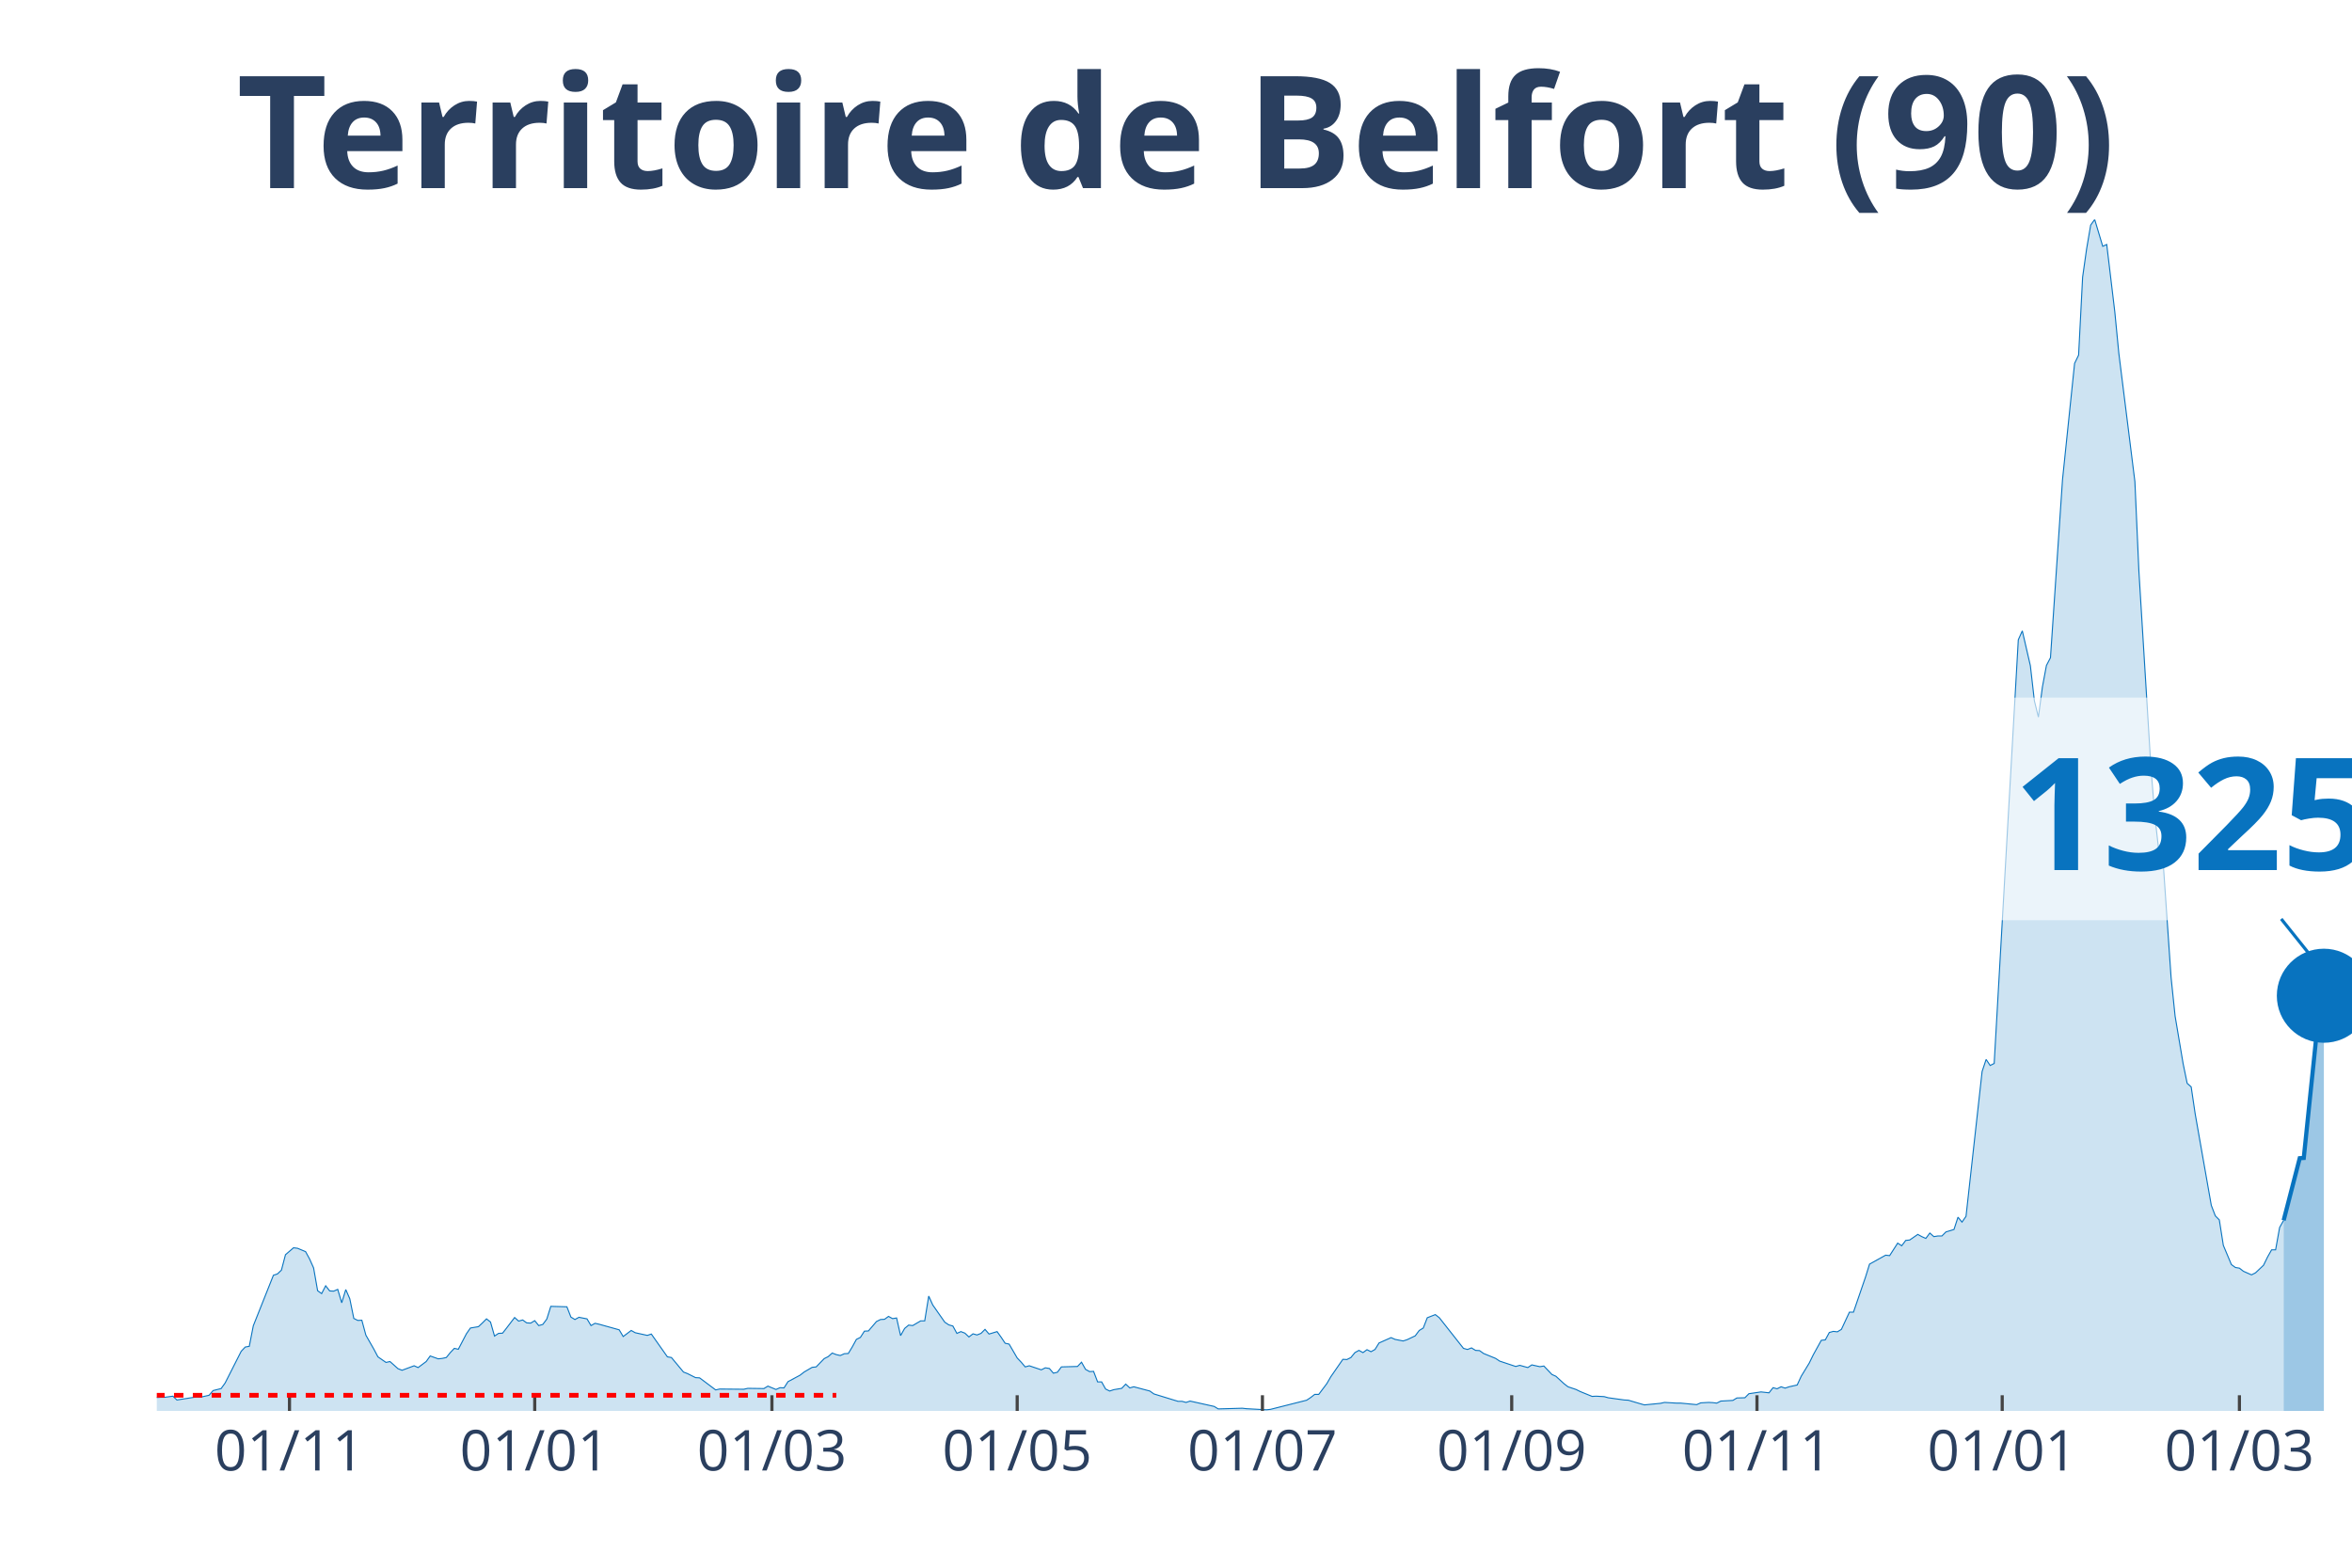
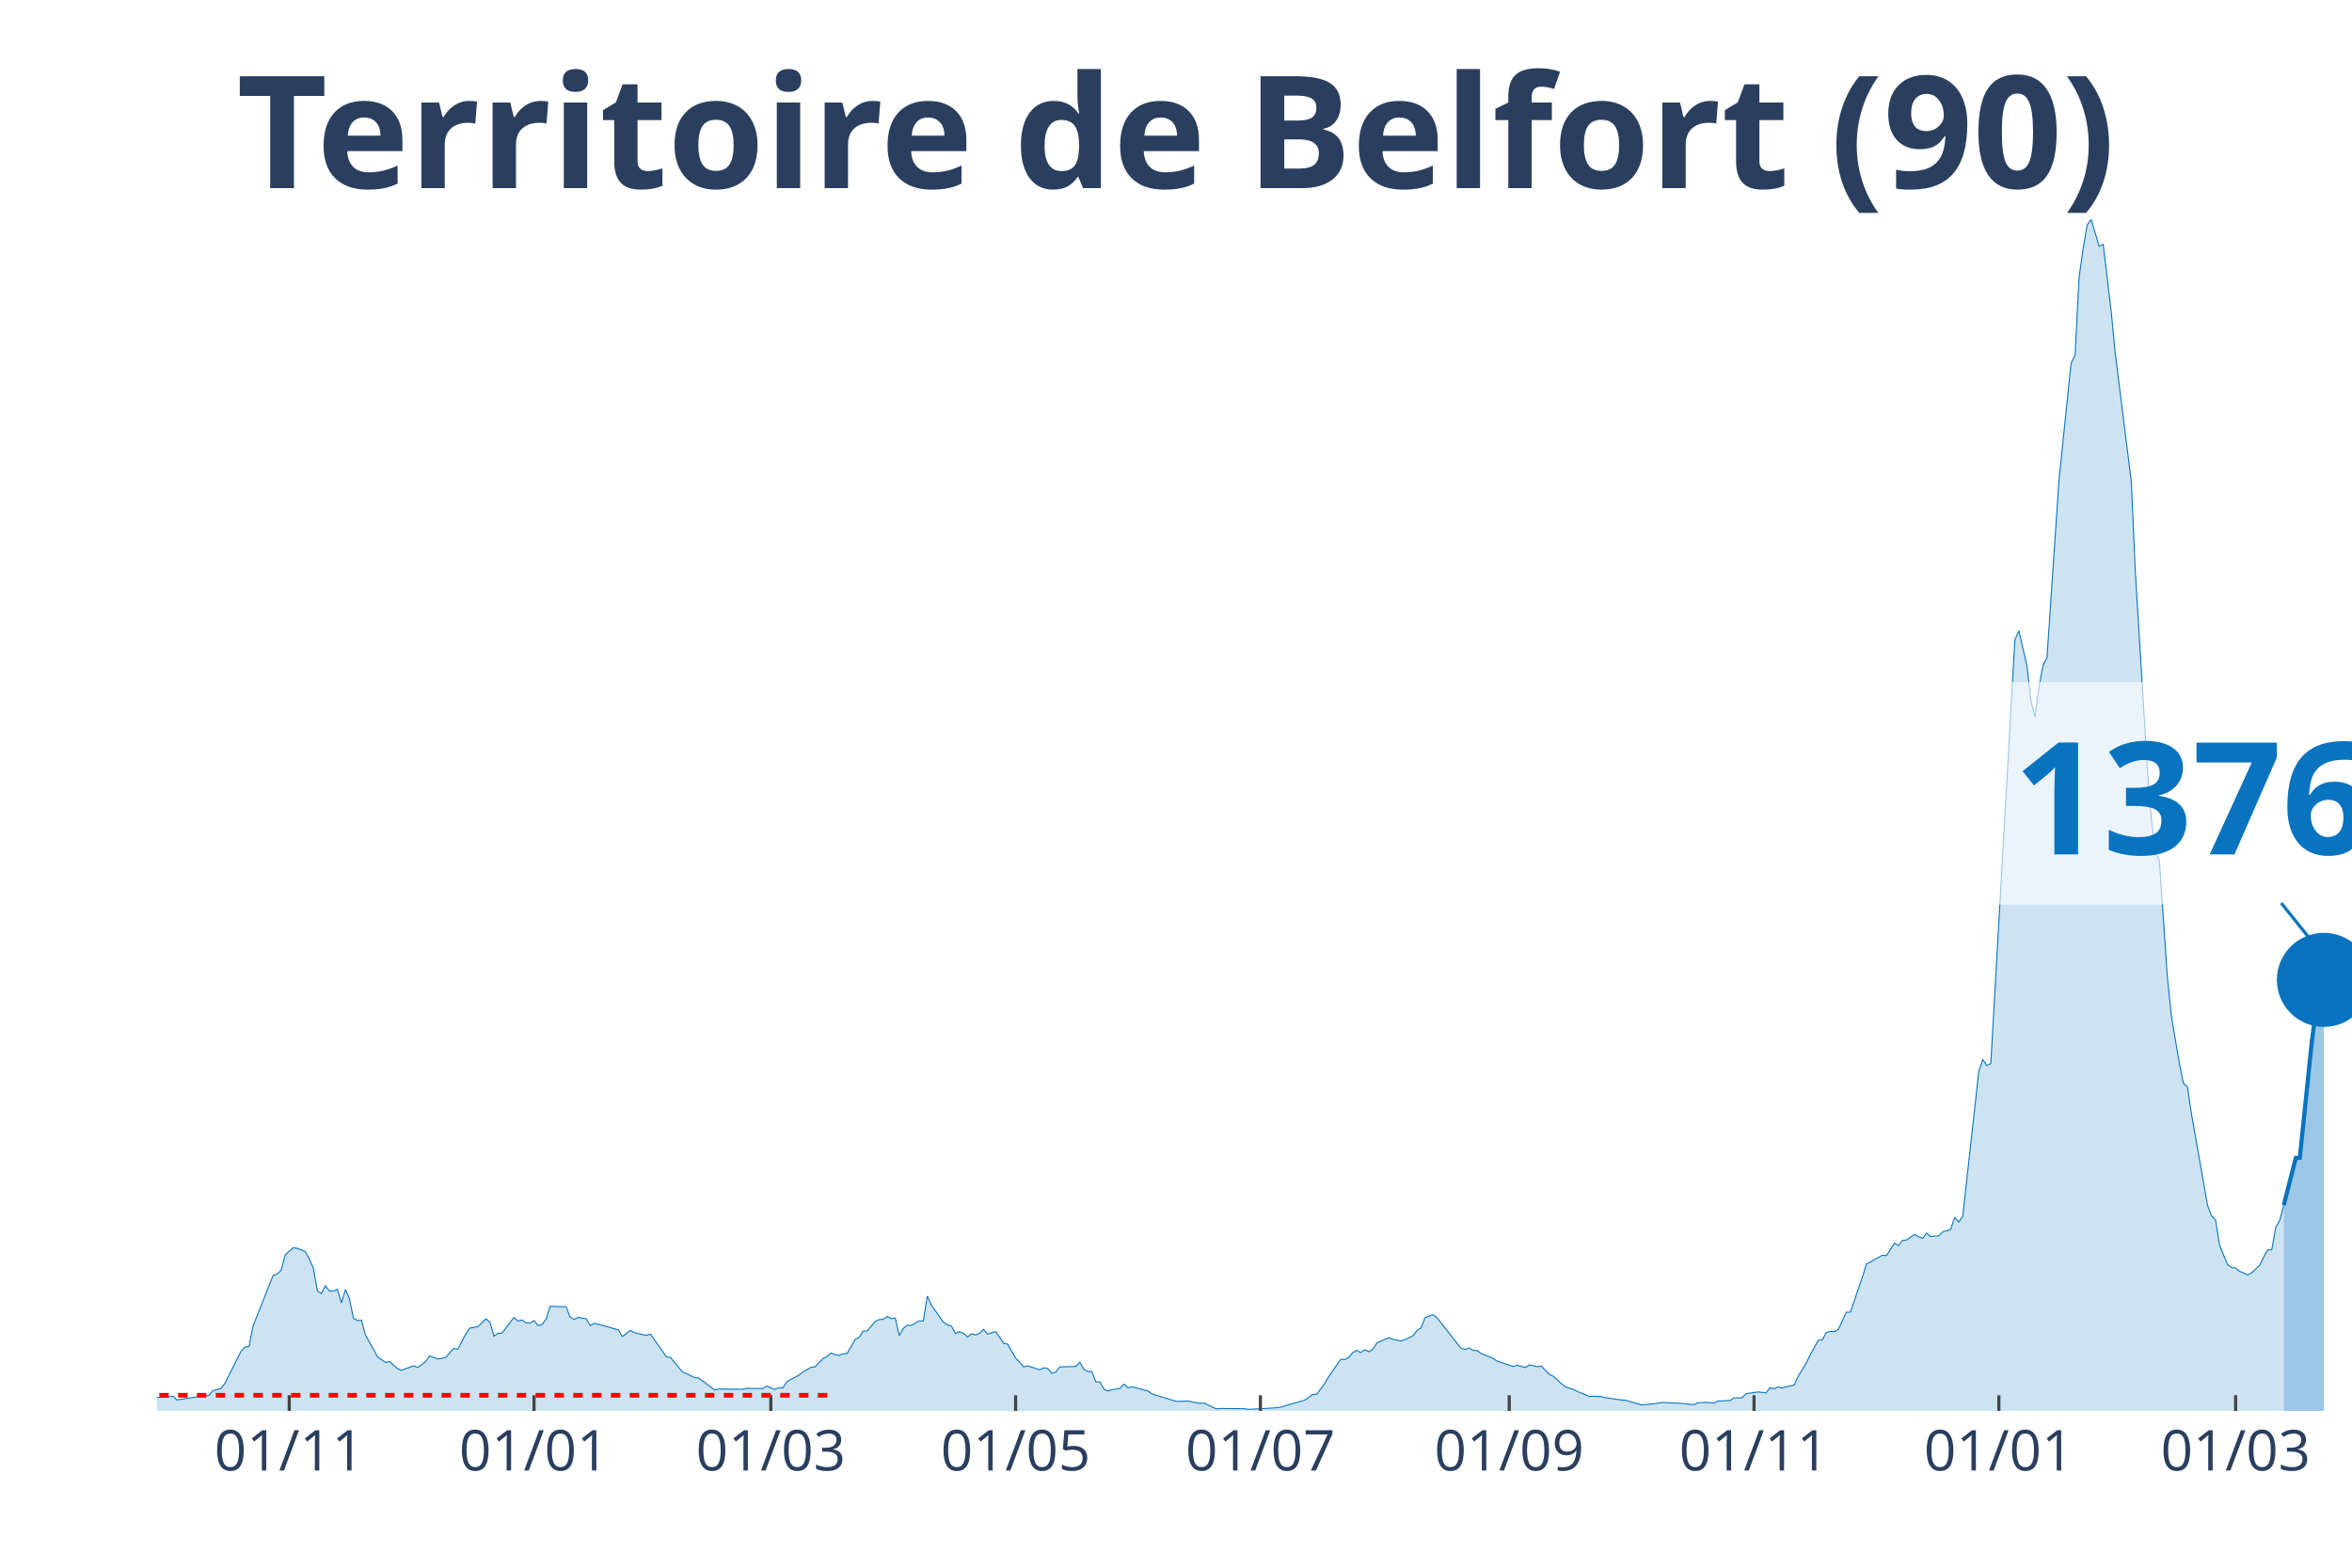
<svg xmlns="http://www.w3.org/2000/svg" class="main-svg" width="1125" height="750" style="" viewBox="0 0 750 500">
  <rect x="0" y="0" width="750" height="500" style="fill: rgb(0, 0, 0); fill-opacity: 0;" />
-   <defs id="defs-93db75">
+   <defs id="defs-b09ee2">
    <g class="clips">
-       <clipPath id="clip93db75xyplot" class="plotclip">
+       <clipPath id="clipb09ee2xyplot" class="plotclip">
        <rect width="700" height="380" />
      </clipPath>
-       <clipPath class="axesclip" id="clip93db75x">
+       <clipPath class="axesclip" id="clipb09ee2x">
        <rect x="50" y="0" width="700" height="500" />
      </clipPath>
-       <clipPath class="axesclip" id="clip93db75y">
+       <clipPath class="axesclip" id="clipb09ee2y">
        <rect x="0" y="70" width="750" height="380" />
      </clipPath>
-       <clipPath class="axesclip" id="clip93db75xy">
+       <clipPath class="axesclip" id="clipb09ee2xy">
        <rect x="50" y="70" width="700" height="380" />
      </clipPath>
    </g>
    <g class="gradients" />
  </defs>
  <g class="bglayer">
    <rect class="bg" x="50" y="70" width="700" height="380" style="fill: rgb(0, 0, 0); fill-opacity: 0; stroke-width: 0;" />
  </g>
  <g class="layer-below">
    <g class="imagelayer" />
    <g class="shapelayer" />
  </g>
  <g class="cartesianlayer">
    <g class="subplot xy">
      <g class="layer-subplot">
        <g class="shapelayer" />
        <g class="imagelayer" />
      </g>
      <g class="gridlayer">
        <g class="x">
-           <path class="xgrid crisp" transform="translate(92.31,0)" d="M0,70v380" style="stroke: rgb(255, 255, 255); stroke-opacity: 1; stroke-width: 1px;" />
-           <path class="xgrid crisp" transform="translate(170.51,0)" d="M0,70v380" style="stroke: rgb(255, 255, 255); stroke-opacity: 1; stroke-width: 1px;" />
-           <path class="xgrid crisp" transform="translate(246.15,0)" d="M0,70v380" style="stroke: rgb(255, 255, 255); stroke-opacity: 1; stroke-width: 1px;" />
-           <path class="xgrid crisp" transform="translate(324.36,0)" d="M0,70v380" style="stroke: rgb(255, 255, 255); stroke-opacity: 1; stroke-width: 1px;" />
-           <path class="xgrid crisp" transform="translate(402.56,0)" d="M0,70v380" style="stroke: rgb(255, 255, 255); stroke-opacity: 1; stroke-width: 1px;" />
-           <path class="xgrid crisp" transform="translate(482.05,0)" d="M0,70v380" style="stroke: rgb(255, 255, 255); stroke-opacity: 1; stroke-width: 1px;" />
-           <path class="xgrid crisp" transform="translate(560.26,0)" d="M0,70v380" style="stroke: rgb(255, 255, 255); stroke-opacity: 1; stroke-width: 1px;" />
-           <path class="xgrid crisp" transform="translate(638.46,0)" d="M0,70v380" style="stroke: rgb(255, 255, 255); stroke-opacity: 1; stroke-width: 1px;" />
-           <path class="xgrid crisp" transform="translate(714.1,0)" d="M0,70v380" style="stroke: rgb(255, 255, 255); stroke-opacity: 1; stroke-width: 1px;" />
+           <path class="xgrid crisp" transform="translate(92.23,0)" d="M0,70v380" style="stroke: rgb(255, 255, 255); stroke-opacity: 1; stroke-width: 1px;" />
+           <path class="xgrid crisp" transform="translate(170.29,0)" d="M0,70v380" style="stroke: rgb(255, 255, 255); stroke-opacity: 1; stroke-width: 1px;" />
+           <path class="xgrid crisp" transform="translate(245.8,0)" d="M0,70v380" style="stroke: rgb(255, 255, 255); stroke-opacity: 1; stroke-width: 1px;" />
+           <path class="xgrid crisp" transform="translate(323.86,0)" d="M0,70v380" style="stroke: rgb(255, 255, 255); stroke-opacity: 1; stroke-width: 1px;" />
+           <path class="xgrid crisp" transform="translate(401.92,0)" d="M0,70v380" style="stroke: rgb(255, 255, 255); stroke-opacity: 1; stroke-width: 1px;" />
+           <path class="xgrid crisp" transform="translate(481.26,0)" d="M0,70v380" style="stroke: rgb(255, 255, 255); stroke-opacity: 1; stroke-width: 1px;" />
+           <path class="xgrid crisp" transform="translate(559.32,0)" d="M0,70v380" style="stroke: rgb(255, 255, 255); stroke-opacity: 1; stroke-width: 1px;" />
+           <path class="xgrid crisp" transform="translate(637.39,0)" d="M0,70v380" style="stroke: rgb(255, 255, 255); stroke-opacity: 1; stroke-width: 1px;" />
+           <path class="xgrid crisp" transform="translate(712.89,0)" d="M0,70v380" style="stroke: rgb(255, 255, 255); stroke-opacity: 1; stroke-width: 1px;" />
        </g>
        <g class="y" />
      </g>
      <g class="zerolinelayer" />
      <path class="xlines-below" />
      <path class="ylines-below" />
      <g class="overlines-below" />
      <g class="xaxislayer-below" />
      <g class="yaxislayer-below" />
      <g class="overaxes-below" />
-       <g class="plot" transform="translate(50, 70)" clip-path="url('#clip93db75xyplot')">
+       <g class="plot" transform="translate(50, 70)" clip-path="url('#clipb09ee2xyplot')">
        <g class="scatterlayer mlayer">
-           <g class="trace scatter trace83dfb3" style="stroke-miterlimit: 2;">
+           <g class="trace scatter trace057f8b" style="stroke-miterlimit: 2;">
            <g class="fills">
              <g>
-                 <path class="js-fill" d="M678.21,380L-174.36,380L-174.36,379.07L-160.26,379.22L-158.97,379.22L-132.05,379.57L-130.77,379.64L-61.54,378.72L-60.26,378.5L-51.28,377.86L-50,377.72L-46.15,377.65L-44.87,377.51L-33.33,377.22L-32.05,377.15L-28.21,375.8L-26.92,374.44L-23.08,374.44L-21.79,373.94L-14.1,376.01L-12.82,376.44L-3.85,377.15L-2.56,375.87L1.28,375.65L2.56,375.65L5.13,375.3L6.41,376.51L12.82,375.51L14.1,375.58L16.67,375.01L17.95,373.51L20.51,372.87L21.79,371.09L26.92,360.97L28.21,359.62L29.49,359.4L30.77,352.85L37.18,336.74L38.46,336.31L39.74,335.1L41.03,330.18L43.59,327.97L44.87,328.12L47.44,329.19L48.72,331.54L50,334.39L51.28,341.66L52.56,342.58L53.85,340.09L55.13,341.73L56.41,341.8L57.69,341.23L58.97,345.51L60.26,341.3L61.54,344.22L62.82,350.5L64.1,351.14L65.38,351.07L66.67,355.84L69.23,360.33L70.51,362.75L73.08,364.53L74.36,364.25L76.92,366.53L78.21,367.03L82.05,365.6L83.33,366.17L85.9,364.25L87.18,362.47L89.74,363.39L91.03,363.25L92.31,362.97L93.59,361.4L94.87,360.05L96.15,360.33L98.72,355.41L100,353.56L102.56,353.13L103.85,351.92L105.13,350.64L106.41,351.64L107.69,356.13L108.97,355.27L110.26,355.2L111.54,353.56L114.1,350.21L115.38,351.35L116.67,350.99L117.95,351.92L119.23,351.99L120.51,351.21L121.79,352.78L123.08,352.42L124.36,350.71L125.64,346.65L130.77,346.79L132.05,350.07L133.33,350.85L134.62,350.14L137.18,350.64L138.46,352.78L139.74,352.06L141.03,352.35L147.44,354.13L148.72,356.27L151.28,354.34L152.56,355.06L156.41,355.91L157.69,355.48L162.82,362.75L164.1,362.97L167.95,367.6L169.23,368.1L171.79,369.38L173.08,369.45L178.21,373.3L179.49,373.02L187.18,373.09L188.46,372.8L193.59,372.87L194.87,372.09L197.44,373.16L198.72,372.59L200,372.66L201.28,370.66L205.13,368.6L206.41,367.6L208.97,366.1L210.26,365.96L212.82,363.32L214.1,362.68L215.38,361.54L216.67,362.04L217.95,362.33L219.23,361.76L220.51,361.68L221.79,359.55L223.08,357.19L224.36,356.55L225.64,354.56L226.92,354.49L229.49,351.49L230.77,350.85L232.05,350.78L233.33,349.85L234.62,350.57L235.9,350.35L237.18,355.98L238.46,353.7L239.74,352.63L241.03,352.78L243.59,351.28L244.87,351.28L246.15,343.37L247.44,346.22L251.28,351.71L252.56,352.56L253.85,352.92L255.13,355.27L256.41,354.7L257.69,355.2L258.97,356.41L260.26,355.41L261.54,355.77L262.82,355.27L264.1,353.99L265.38,355.48L267.95,354.7L269.23,356.48L270.51,358.41L271.79,358.69L274.36,363.11L275.64,364.46L276.92,365.96L278.21,365.6L282.05,366.89L283.33,366.25L284.62,366.46L285.9,367.96L287.18,367.67L288.46,365.96L293.59,365.82L294.87,364.46L296.15,366.74L297.44,367.46L298.72,367.39L300,370.74L301.28,370.74L302.56,373.02L303.85,373.66L305.13,373.23L307.69,372.8L308.97,371.45L310.26,372.66L311.54,372.3L316.67,373.66L317.95,374.58L325.64,376.94L326.92,376.94L328.21,377.29L329.49,376.86L337.18,378.57L338.46,379.36L346.15,379.14L347.44,379.29L353.85,379.64L355.13,379.5L366.67,376.58L367.95,375.72L369.23,374.73L370.51,374.73L373.08,371.31L374.36,369.1L378.21,363.54L379.49,363.61L380.77,362.97L382.05,361.4L383.33,360.69L384.62,361.4L385.9,360.47L387.18,361.11L388.46,360.4L389.74,358.33L393.59,356.62L394.87,357.19L397.44,357.69L398.72,357.27L401.28,356.05L402.56,354.34L403.85,353.56L405.13,350.28L407.69,349.28L408.97,350.28L416.67,360.05L417.95,360.4L419.23,359.9L420.51,360.69L421.79,360.76L423.08,361.68L426.92,363.25L428.21,364.11L433.33,365.82L434.62,365.46L437.18,366.17L438.46,365.32L441.03,365.89L442.31,365.68L444.87,368.38L446.15,368.95L448.72,371.31L450,372.3L452.56,373.16L453.85,373.8L457.69,375.37L458.97,375.3L461.54,375.44L462.82,375.8L467.95,376.51L469.23,376.58L473.08,377.72L474.36,378.08L479.49,377.58L480.77,377.29L484.62,377.51L485.9,377.51L491.03,378L492.31,377.43L494.87,377.29L496.15,377.36L497.44,377.51L498.72,376.86L502.56,376.65L503.85,375.87L506.41,375.8L507.69,374.51L511.54,373.94L512.82,374.08L514.1,374.23L515.38,372.59L516.67,372.94L517.95,372.3L519.23,372.73L520.51,372.3L523.08,371.73L524.36,368.95L526.92,364.75L528.21,362.11L530.77,357.48L532.05,357.34L533.33,354.98L534.62,354.63L535.9,354.77L537.18,353.99L539.74,348.5L541.03,348.5L544.87,337.31L546.15,333.18L551.28,330.33L552.56,330.47L555.13,326.48L556.41,327.33L557.69,325.62L558.97,325.48L561.54,323.7L562.82,324.41L564.1,324.98L565.38,323.27L566.67,324.41L567.95,324.2L569.23,324.2L570.51,322.91L573.08,322.13L574.36,318.21L575.64,319.78L576.92,317.93L582.05,271.74L583.33,267.9L584.62,269.82L585.9,269.18L593.59,134.05L594.87,131.2L597.44,142.32L598.72,153.51L600,158.71L601.28,149.09L602.56,142.25L603.85,139.76L607.69,82.96L608.97,70.63L611.54,45.9L612.82,43.26L614.1,18.39L615.38,9.34L616.67,1.78L617.95,0L620.51,8.55L621.79,7.98L624.36,29.43L625.64,42.62L630.77,83.6L632.05,112.25L635.9,174.96L637.18,190.78L638.46,201.9L639.74,204.4L642.31,241.74L643.59,254.07L646.15,269.25L647.44,275.52L648.72,276.66L650,285.29L655.13,314.43L656.41,317.78L657.69,319.07L658.97,327.19L661.54,333.32L662.82,334.25L664.1,334.46L665.38,335.46L667.95,336.6L669.23,335.96L671.79,333.53L673.08,330.9L674.36,328.62L675.64,328.62L676.92,321.49L678.21,319.21" style="fill: rgb(8, 115, 191); fill-opacity: 0.2; stroke-width: 0;" />
+                 <path class="js-fill" d="M678.24,380L-174.04,380L-174.04,379.07L-159.96,379.22L-158.68,379.22L-131.81,379.57L-130.53,379.64L-61.43,378.72L-60.15,378.5L-51.19,377.86L-49.91,377.72L-46.07,377.65L-44.79,377.51L-33.27,377.22L-31.99,377.15L-28.15,375.8L-26.87,374.44L-23.03,374.44L-21.76,373.94L-14.08,376.01L-12.8,376.44L-3.84,377.15L-2.56,375.87L1.28,375.65L2.56,375.65L5.12,375.3L6.4,376.51L12.8,375.51L14.08,375.58L16.64,375.01L17.92,373.51L20.48,372.87L21.76,371.09L26.87,360.97L28.15,359.62L29.43,359.4L30.71,352.85L37.11,336.74L38.39,336.31L39.67,335.1L40.95,330.18L43.51,327.97L44.79,328.12L47.35,329.19L48.63,331.54L49.91,334.39L51.19,341.66L52.47,342.58L53.75,340.09L55.03,341.73L56.31,341.8L57.59,341.23L58.87,345.51L60.15,341.3L61.43,344.22L62.71,350.5L63.99,351.14L65.27,351.07L66.54,355.84L69.1,360.33L70.38,362.75L72.94,364.53L74.22,364.25L76.78,366.53L78.06,367.03L81.9,365.6L83.18,366.17L85.74,364.25L87.02,362.47L89.58,363.39L90.86,363.25L92.14,362.97L93.42,361.4L94.7,360.05L95.98,360.33L98.54,355.41L99.82,353.56L102.38,353.13L103.66,351.92L104.94,350.64L106.22,351.64L107.5,356.13L108.78,355.27L110.05,355.2L111.33,353.56L113.89,350.21L115.17,351.35L116.45,350.99L117.73,351.92L119.01,351.99L120.29,351.21L121.57,352.78L122.85,352.42L124.13,350.71L125.41,346.65L130.53,346.79L131.81,350.07L133.09,350.85L134.37,350.14L136.93,350.64L138.21,352.78L139.49,352.06L140.77,352.35L147.17,354.13L148.45,356.27L151.01,354.34L152.29,355.06L156.12,355.91L157.4,355.48L162.52,362.75L163.8,362.97L167.64,367.6L168.92,368.1L171.48,369.38L172.76,369.45L177.88,373.3L179.16,373.02L186.84,373.09L188.12,372.8L193.24,372.87L194.52,372.09L197.07,373.16L198.35,372.59L199.63,372.66L200.91,370.66L204.75,368.6L206.03,367.6L208.59,366.1L209.87,365.96L212.43,363.32L213.71,362.68L214.99,361.54L216.27,362.04L217.55,362.33L218.83,361.76L220.11,361.68L221.39,359.55L222.67,357.19L223.95,356.55L225.23,354.56L226.51,354.49L229.07,351.49L230.35,350.85L231.63,350.78L232.91,349.85L234.19,350.57L235.47,350.35L236.75,355.98L238.03,353.7L239.31,352.63L240.59,352.78L243.14,351.28L244.42,351.28L245.7,343.37L246.98,346.22L250.82,351.71L252.1,352.56L253.38,352.92L254.66,355.27L255.94,354.7L257.22,355.2L258.5,356.41L259.78,355.41L261.06,355.77L262.34,355.27L263.62,353.99L264.9,355.48L267.46,354.7L268.74,356.48L270.02,358.41L271.3,358.69L273.86,363.11L275.14,364.46L276.42,365.96L277.7,365.6L281.54,366.89L282.82,366.25L284.1,366.46L285.37,367.96L286.65,367.67L287.93,365.96L293.05,365.82L294.33,364.46L295.61,366.74L296.89,367.46L298.17,367.39L299.45,370.74L300.73,370.74L302.01,373.02L303.29,373.66L304.57,373.23L307.13,372.8L308.41,371.45L309.69,372.66L310.97,372.3L316.09,373.66L317.37,374.58L325.05,376.94L326.33,376.94L328.88,376.86L330.16,377.15L332.72,377.58L334,377.51L337.84,379.36L339.12,379.22L346.8,379.29L348.08,379.5L357.04,379L358.32,378.79L366,376.58L367.28,375.72L368.56,374.73L369.84,374.73L372.39,371.31L373.67,369.1L377.51,363.54L378.79,363.61L380.07,362.97L381.35,361.4L382.63,360.69L383.91,361.4L385.19,360.47L386.47,361.11L387.75,360.4L389.03,358.33L392.87,356.62L394.15,357.19L396.71,357.69L397.99,357.27L400.55,356.05L401.83,354.34L403.11,353.56L404.39,350.28L406.95,349.28L408.23,350.28L415.9,360.05L417.18,360.4L418.46,359.9L419.74,360.69L421.02,360.76L422.3,361.68L426.14,363.25L427.42,364.11L432.54,365.82L433.82,365.46L436.38,366.17L437.66,365.32L440.22,365.89L441.5,365.68L444.06,368.38L445.34,368.95L447.9,371.31L449.18,372.3L451.74,373.16L453.02,373.8L456.86,375.37L458.14,375.3L460.69,375.44L461.97,375.8L467.09,376.51L468.37,376.58L472.21,377.72L473.49,378.08L478.61,377.58L479.89,377.29L483.73,377.51L485.01,377.51L490.13,378L491.41,377.43L493.97,377.29L495.25,377.36L496.53,377.51L497.81,376.86L501.65,376.65L502.93,375.87L505.48,375.8L506.76,374.51L510.6,373.94L511.88,374.08L513.16,374.23L514.44,372.59L515.72,372.94L517,372.3L518.28,372.73L519.56,372.3L522.12,371.73L523.4,368.95L525.96,364.75L527.24,362.11L529.8,357.48L531.08,357.34L532.36,354.98L533.64,354.63L534.92,354.77L536.2,353.99L538.76,348.5L540.04,348.5L543.88,337.31L545.16,333.18L550.27,330.33L551.55,330.47L554.11,326.48L555.39,327.33L556.67,325.62L557.95,325.48L560.51,323.7L561.79,324.41L563.07,324.98L564.35,323.27L565.63,324.41L566.91,324.2L568.19,324.2L569.47,322.91L572.03,322.13L573.31,318.21L574.59,319.78L575.87,317.93L580.99,271.74L582.27,267.9L583.55,269.82L584.83,269.18L592.5,134.05L593.78,131.2L596.34,142.32L597.62,153.51L598.9,158.71L600.18,149.09L601.46,142.25L602.74,139.76L606.58,82.96L607.86,70.63L610.42,45.9L611.7,43.26L612.98,18.39L614.26,9.34L615.54,1.78L616.82,0L619.38,8.55L620.66,7.98L623.22,29.43L624.5,42.62L629.62,83.6L630.9,112.25L634.73,174.96L636.01,190.78L637.29,201.9L638.57,204.4L641.13,241.74L642.41,254.07L644.97,269.25L646.25,275.52L647.53,276.66L648.81,285.29L653.93,314.43L655.21,317.78L656.49,319.07L657.77,327.19L660.33,333.32L661.61,334.25L662.89,334.46L664.17,335.46L666.73,336.6L668.01,335.96L670.57,333.53L671.85,330.9L673.13,328.62L674.41,328.62L675.69,321.49L676.97,319.21L678.24,314.36" style="fill: rgb(8, 115, 191); fill-opacity: 0.2; stroke-width: 0;" />
              </g>
            </g>
            <g class="errorbars" />
            <g class="lines">
-               <path class="js-line" d="M-174.36,379.07L-160.26,379.22L-158.97,379.22L-132.05,379.57L-130.77,379.64L-61.54,378.72L-60.26,378.5L-51.28,377.86L-50,377.72L-46.15,377.65L-44.87,377.51L-33.33,377.22L-32.05,377.15L-28.21,375.8L-26.92,374.44L-23.08,374.44L-21.79,373.94L-14.1,376.01L-12.82,376.44L-3.85,377.15L-2.56,375.87L1.28,375.65L2.56,375.65L5.13,375.3L6.41,376.51L12.82,375.51L14.1,375.58L16.67,375.01L17.95,373.51L20.51,372.87L21.79,371.09L26.92,360.97L28.21,359.62L29.49,359.4L30.77,352.85L37.18,336.74L38.46,336.31L39.74,335.1L41.03,330.18L43.59,327.97L44.87,328.12L47.44,329.19L48.72,331.54L50,334.39L51.28,341.66L52.56,342.58L53.85,340.09L55.13,341.73L56.41,341.8L57.69,341.23L58.97,345.51L60.26,341.3L61.54,344.22L62.82,350.5L64.1,351.14L65.38,351.07L66.67,355.84L69.23,360.33L70.51,362.75L73.08,364.53L74.36,364.25L76.92,366.53L78.21,367.03L82.05,365.6L83.33,366.17L85.9,364.25L87.18,362.47L89.74,363.39L91.03,363.25L92.31,362.97L93.59,361.4L94.87,360.05L96.15,360.33L98.72,355.41L100,353.56L102.56,353.13L103.85,351.92L105.13,350.64L106.41,351.64L107.69,356.13L108.97,355.27L110.26,355.2L111.54,353.56L114.1,350.21L115.38,351.35L116.67,350.99L117.95,351.92L119.23,351.99L120.51,351.21L121.79,352.78L123.08,352.42L124.36,350.71L125.64,346.65L130.77,346.79L132.05,350.07L133.33,350.85L134.62,350.14L137.18,350.64L138.46,352.78L139.74,352.06L141.03,352.35L147.44,354.13L148.72,356.27L151.28,354.34L152.56,355.06L156.41,355.91L157.69,355.48L162.82,362.75L164.1,362.97L167.95,367.6L169.23,368.1L171.79,369.38L173.08,369.45L178.21,373.3L179.49,373.02L187.18,373.09L188.46,372.8L193.59,372.87L194.87,372.09L197.44,373.16L198.72,372.59L200,372.66L201.28,370.66L205.13,368.6L206.41,367.6L208.97,366.1L210.26,365.96L212.82,363.32L214.1,362.68L215.38,361.54L216.67,362.04L217.95,362.33L219.23,361.76L220.51,361.68L221.79,359.55L223.08,357.19L224.36,356.55L225.64,354.56L226.92,354.49L229.49,351.49L230.77,350.85L232.05,350.78L233.33,349.85L234.62,350.57L235.9,350.35L237.18,355.98L238.46,353.7L239.74,352.63L241.03,352.78L243.59,351.28L244.87,351.28L246.15,343.37L247.44,346.22L251.28,351.71L252.56,352.56L253.85,352.92L255.13,355.27L256.41,354.7L257.69,355.2L258.97,356.41L260.26,355.41L261.54,355.77L262.82,355.27L264.1,353.99L265.38,355.48L267.95,354.7L269.23,356.48L270.51,358.41L271.79,358.69L274.36,363.11L275.64,364.46L276.92,365.96L278.21,365.6L282.05,366.89L283.33,366.25L284.62,366.46L285.9,367.96L287.18,367.67L288.46,365.96L293.59,365.82L294.87,364.46L296.15,366.74L297.44,367.46L298.72,367.39L300,370.74L301.28,370.74L302.56,373.02L303.85,373.66L305.13,373.23L307.69,372.8L308.97,371.45L310.26,372.66L311.54,372.3L316.67,373.66L317.95,374.58L325.64,376.94L326.92,376.94L328.21,377.29L329.49,376.86L337.18,378.57L338.46,379.36L346.15,379.14L347.44,379.29L353.85,379.64L355.13,379.5L366.67,376.58L367.95,375.72L369.23,374.73L370.51,374.73L373.08,371.31L374.36,369.1L378.21,363.54L379.49,363.61L380.77,362.97L382.05,361.4L383.33,360.69L384.62,361.4L385.9,360.47L387.18,361.11L388.46,360.4L389.74,358.33L393.59,356.62L394.87,357.19L397.44,357.69L398.72,357.27L401.28,356.05L402.56,354.34L403.85,353.56L405.13,350.28L407.69,349.28L408.97,350.28L416.67,360.05L417.95,360.4L419.23,359.9L420.51,360.69L421.79,360.76L423.08,361.68L426.92,363.25L428.21,364.11L433.33,365.82L434.62,365.46L437.18,366.17L438.46,365.32L441.03,365.89L442.31,365.68L444.87,368.38L446.15,368.95L448.72,371.31L450,372.3L452.56,373.16L453.85,373.8L457.69,375.37L458.97,375.3L461.54,375.44L462.82,375.8L467.95,376.51L469.23,376.58L473.08,377.72L474.36,378.08L479.49,377.58L480.77,377.29L484.62,377.51L485.9,377.51L491.03,378L492.31,377.43L494.87,377.29L496.15,377.36L497.44,377.51L498.72,376.86L502.56,376.65L503.85,375.87L506.41,375.8L507.69,374.51L511.54,373.94L512.82,374.08L514.1,374.23L515.38,372.59L516.67,372.94L517.95,372.3L519.23,372.73L520.51,372.3L523.08,371.73L524.36,368.95L526.92,364.75L528.21,362.11L530.77,357.48L532.05,357.34L533.33,354.98L534.62,354.63L535.9,354.77L537.18,353.99L539.74,348.5L541.03,348.5L544.87,337.31L546.15,333.18L551.28,330.33L552.56,330.47L555.13,326.48L556.41,327.33L557.69,325.62L558.97,325.48L561.54,323.7L562.82,324.41L564.1,324.98L565.38,323.27L566.67,324.41L567.95,324.2L569.23,324.2L570.51,322.91L573.08,322.13L574.36,318.21L575.64,319.78L576.92,317.93L582.05,271.74L583.33,267.9L584.62,269.82L585.9,269.18L593.59,134.05L594.87,131.2L597.44,142.32L598.72,153.51L600,158.71L601.28,149.09L602.56,142.25L603.85,139.76L607.69,82.96L608.97,70.63L611.54,45.9L612.82,43.26L614.1,18.39L615.38,9.34L616.67,1.78L617.95,0L620.51,8.55L621.79,7.98L624.36,29.43L625.64,42.62L630.77,83.6L632.05,112.25L635.9,174.96L637.18,190.78L638.46,201.9L639.74,204.4L642.31,241.74L643.59,254.07L646.15,269.25L647.44,275.52L648.72,276.66L650,285.29L655.13,314.43L656.41,317.78L657.69,319.07L658.97,327.19L661.54,333.32L662.82,334.25L664.1,334.46L665.38,335.46L667.95,336.6L669.23,335.96L671.79,333.53L673.08,330.9L674.36,328.62L675.64,328.62L676.92,321.49L678.21,319.21" style="vector-effect: non-scaling-stroke; fill: none; stroke: rgb(8, 115, 191); stroke-opacity: 1; stroke-width: 0.5px; opacity: 1;" />
+               <path class="js-line" d="M-174.04,379.07L-159.96,379.22L-158.68,379.22L-131.81,379.57L-130.53,379.64L-61.43,378.72L-60.15,378.5L-51.19,377.86L-49.91,377.72L-46.07,377.65L-44.79,377.51L-33.27,377.22L-31.99,377.15L-28.15,375.8L-26.87,374.44L-23.03,374.44L-21.76,373.94L-14.08,376.01L-12.8,376.44L-3.84,377.15L-2.56,375.87L1.28,375.65L2.56,375.65L5.12,375.3L6.4,376.51L12.8,375.51L14.08,375.58L16.64,375.01L17.92,373.51L20.48,372.87L21.76,371.09L26.87,360.97L28.15,359.62L29.43,359.4L30.71,352.85L37.11,336.74L38.39,336.31L39.67,335.1L40.95,330.18L43.51,327.97L44.79,328.12L47.35,329.19L48.63,331.54L49.91,334.39L51.19,341.66L52.47,342.58L53.75,340.09L55.03,341.73L56.31,341.8L57.59,341.23L58.87,345.51L60.15,341.3L61.43,344.22L62.71,350.5L63.99,351.14L65.27,351.07L66.54,355.84L69.1,360.33L70.38,362.75L72.94,364.53L74.22,364.25L76.78,366.53L78.06,367.03L81.9,365.6L83.18,366.17L85.74,364.25L87.02,362.47L89.58,363.39L90.86,363.25L92.14,362.97L93.42,361.4L94.7,360.05L95.98,360.33L98.54,355.41L99.82,353.56L102.38,353.13L103.66,351.92L104.94,350.64L106.22,351.64L107.5,356.13L108.78,355.27L110.05,355.2L111.33,353.56L113.89,350.21L115.17,351.35L116.45,350.99L117.73,351.92L119.01,351.99L120.29,351.21L121.57,352.78L122.85,352.42L124.13,350.71L125.41,346.65L130.53,346.79L131.81,350.07L133.09,350.85L134.37,350.14L136.93,350.64L138.21,352.78L139.49,352.06L140.77,352.35L147.17,354.13L148.45,356.27L151.01,354.34L152.29,355.06L156.12,355.91L157.4,355.48L162.52,362.75L163.8,362.97L167.64,367.6L168.92,368.1L171.48,369.38L172.76,369.45L177.88,373.3L179.16,373.02L186.84,373.09L188.12,372.8L193.24,372.87L194.52,372.09L197.07,373.16L198.35,372.59L199.63,372.66L200.91,370.66L204.75,368.6L206.03,367.6L208.59,366.1L209.87,365.96L212.43,363.32L213.71,362.68L214.99,361.54L216.27,362.04L217.55,362.33L218.83,361.76L220.11,361.68L221.39,359.55L222.67,357.19L223.95,356.55L225.23,354.56L226.51,354.49L229.07,351.49L230.35,350.85L231.63,350.78L232.91,349.85L234.19,350.57L235.47,350.35L236.75,355.98L238.03,353.7L239.31,352.63L240.59,352.78L243.14,351.28L244.42,351.28L245.7,343.37L246.98,346.22L250.82,351.71L252.1,352.56L253.38,352.92L254.66,355.27L255.94,354.7L257.22,355.2L258.5,356.41L259.78,355.41L261.06,355.77L262.34,355.27L263.62,353.99L264.9,355.48L267.46,354.7L268.74,356.48L270.02,358.41L271.3,358.69L273.86,363.11L275.14,364.46L276.42,365.96L277.7,365.6L281.54,366.89L282.82,366.25L284.1,366.46L285.37,367.96L286.65,367.67L287.93,365.96L293.05,365.82L294.33,364.46L295.61,366.74L296.89,367.46L298.17,367.39L299.45,370.74L300.73,370.74L302.01,373.02L303.29,373.66L304.57,373.23L307.13,372.8L308.41,371.45L309.69,372.66L310.97,372.3L316.09,373.66L317.37,374.58L325.05,376.94L326.33,376.94L328.88,376.86L330.16,377.15L332.72,377.58L334,377.51L337.84,379.36L339.12,379.22L346.8,379.29L348.08,379.5L357.04,379L358.32,378.79L366,376.58L367.28,375.72L368.56,374.73L369.84,374.73L372.39,371.31L373.67,369.1L377.51,363.54L378.79,363.61L380.07,362.97L381.35,361.4L382.63,360.69L383.91,361.4L385.19,360.47L386.47,361.11L387.75,360.4L389.03,358.33L392.87,356.62L394.15,357.19L396.71,357.69L397.99,357.27L400.55,356.05L401.83,354.34L403.11,353.56L404.39,350.28L406.95,349.28L408.23,350.28L415.9,360.05L417.18,360.4L418.46,359.9L419.74,360.69L421.02,360.76L422.3,361.68L426.14,363.25L427.42,364.11L432.54,365.82L433.82,365.46L436.38,366.17L437.66,365.32L440.22,365.89L441.5,365.68L444.06,368.38L445.34,368.95L447.9,371.31L449.18,372.3L451.74,373.16L453.02,373.8L456.86,375.37L458.14,375.3L460.69,375.44L461.97,375.8L467.09,376.51L468.37,376.58L472.21,377.72L473.49,378.08L478.61,377.58L479.89,377.29L483.73,377.51L485.01,377.51L490.13,378L491.41,377.43L493.97,377.29L495.25,377.36L496.53,377.51L497.81,376.86L501.65,376.65L502.93,375.87L505.48,375.8L506.76,374.51L510.6,373.94L511.88,374.08L513.16,374.23L514.44,372.59L515.72,372.94L517,372.3L518.28,372.73L519.56,372.3L522.12,371.73L523.4,368.95L525.96,364.75L527.24,362.11L529.8,357.48L531.08,357.34L532.36,354.98L533.64,354.63L534.92,354.77L536.2,353.99L538.76,348.5L540.04,348.5L543.88,337.31L545.16,333.18L550.27,330.33L551.55,330.47L554.11,326.48L555.39,327.33L556.67,325.62L557.95,325.48L560.51,323.7L561.79,324.41L563.07,324.98L564.35,323.27L565.63,324.41L566.91,324.2L568.19,324.2L569.47,322.91L572.03,322.13L573.31,318.21L574.59,319.78L575.87,317.93L580.99,271.74L582.27,267.9L583.55,269.82L584.83,269.18L592.5,134.05L593.78,131.2L596.34,142.32L597.62,153.51L598.9,158.71L600.18,149.09L601.46,142.25L602.74,139.76L606.58,82.96L607.86,70.63L610.42,45.9L611.7,43.26L612.98,18.39L614.26,9.34L615.54,1.78L616.82,0L619.38,8.55L620.66,7.98L623.22,29.43L624.5,42.62L629.62,83.6L630.9,112.25L634.73,174.96L636.01,190.78L637.29,201.9L638.57,204.4L641.13,241.74L642.41,254.07L644.97,269.25L646.25,275.52L647.53,276.66L648.81,285.29L653.93,314.43L655.21,317.78L656.49,319.07L657.77,327.19L660.33,333.32L661.61,334.25L662.89,334.46L664.17,335.46L666.73,336.6L668.01,335.96L670.57,333.53L671.85,330.9L673.13,328.62L674.41,328.62L675.69,321.49L676.97,319.21L678.24,314.36" style="vector-effect: non-scaling-stroke; fill: none; stroke: rgb(8, 115, 191); stroke-opacity: 1; stroke-width: 0.5px; opacity: 1;" />
            </g>
            <g class="points" />
            <g class="text" />
          </g>
-           <g class="trace scatter tracecfcd2d" style="stroke-miterlimit: 2;">
+           <g class="trace scatter trace31ab07" style="stroke-miterlimit: 2;">
            <g class="fills">
              <g>
-                 <path class="js-fill" d="M691.03,380L678.21,380L678.21,319.21L683.33,299.4L684.62,299.32L688.46,262.19L689.74,252.64L691.03,247.58" style="fill: rgb(8, 115, 191); fill-opacity: 0.4; stroke-width: 0;" />
+                 <path class="js-fill" d="M691.04,380L678.24,380L678.24,314.36L682.08,299.32L683.36,299.25L687.2,262.12L688.48,252.57L691.04,242.52" style="fill: rgb(8, 115, 191); fill-opacity: 0.4; stroke-width: 0;" />
              </g>
            </g>
            <g class="errorbars" />
            <g class="lines">
-               <path class="js-line" d="M678.21,319.21L683.33,299.4L684.62,299.32L688.46,262.19L689.74,252.64L691.03,247.58" style="vector-effect: non-scaling-stroke; fill: none; stroke: rgb(8, 115, 191); stroke-opacity: 1; stroke-width: 2px; opacity: 1;" />
+               <path class="js-line" d="M678.24,314.36L682.08,299.32L683.36,299.25L687.2,262.12L688.48,252.57L691.04,242.52" style="vector-effect: non-scaling-stroke; fill: none; stroke: rgb(8, 115, 191); stroke-opacity: 1; stroke-width: 2px; opacity: 1;" />
            </g>
            <g class="points" />
            <g class="text" />
          </g>
-           <g class="trace scatter trace86896b" style="stroke-miterlimit: 2; opacity: 1;">
+           <g class="trace scatter traceab5ed8" style="stroke-miterlimit: 2; opacity: 1;">
            <g class="fills" />
            <g class="errorbars" />
            <g class="lines" />
            <g class="points">
-               <path class="point" transform="translate(691.03,247.58)" d="M15,0A15,15 0 1,1 0,-15A15,15 0 0,1 15,0Z" style="opacity: 1; stroke-width: 0px; fill: rgb(8, 115, 191); fill-opacity: 1;" />
+               <path class="point" transform="translate(691.04,242.52)" d="M15,0A15,15 0 1,1 0,-15A15,15 0 0,1 15,0Z" style="opacity: 1; stroke-width: 0px; fill: rgb(8, 115, 191); fill-opacity: 1;" />
            </g>
            <g class="text" />
          </g>
        </g>
      </g>
      <g class="overplot" />
      <path class="xlines-above crisp" style="fill: none; stroke-width: 1px; stroke: rgb(0, 0, 0); stroke-opacity: 0;" d="" />
      <path class="ylines-above crisp" style="fill: none;" d="M0,0" />
      <g class="overlines-above" />
      <g class="xaxislayer-above">
-         <path class="xtick ticks crisp" d="M0,450v-5" transform="translate(92.31,0)" style="stroke: rgb(68, 68, 68); stroke-opacity: 1; stroke-width: 1px;" />
-         <path class="xtick ticks crisp" d="M0,450v-5" transform="translate(170.51,0)" style="stroke: rgb(68, 68, 68); stroke-opacity: 1; stroke-width: 1px;" />
-         <path class="xtick ticks crisp" d="M0,450v-5" transform="translate(246.15,0)" style="stroke: rgb(68, 68, 68); stroke-opacity: 1; stroke-width: 1px;" />
-         <path class="xtick ticks crisp" d="M0,450v-5" transform="translate(324.36,0)" style="stroke: rgb(68, 68, 68); stroke-opacity: 1; stroke-width: 1px;" />
-         <path class="xtick ticks crisp" d="M0,450v-5" transform="translate(402.56,0)" style="stroke: rgb(68, 68, 68); stroke-opacity: 1; stroke-width: 1px;" />
-         <path class="xtick ticks crisp" d="M0,450v-5" transform="translate(482.05,0)" style="stroke: rgb(68, 68, 68); stroke-opacity: 1; stroke-width: 1px;" />
-         <path class="xtick ticks crisp" d="M0,450v-5" transform="translate(560.26,0)" style="stroke: rgb(68, 68, 68); stroke-opacity: 1; stroke-width: 1px;" />
-         <path class="xtick ticks crisp" d="M0,450v-5" transform="translate(638.46,0)" style="stroke: rgb(68, 68, 68); stroke-opacity: 1; stroke-width: 1px;" />
-         <path class="xtick ticks crisp" d="M0,450v-5" transform="translate(714.1,0)" style="stroke: rgb(68, 68, 68); stroke-opacity: 1; stroke-width: 1px;" />
+         <path class="xtick ticks crisp" d="M0,450v-5" transform="translate(92.23,0)" style="stroke: rgb(68, 68, 68); stroke-opacity: 1; stroke-width: 1px;" />
+         <path class="xtick ticks crisp" d="M0,450v-5" transform="translate(170.29,0)" style="stroke: rgb(68, 68, 68); stroke-opacity: 1; stroke-width: 1px;" />
+         <path class="xtick ticks crisp" d="M0,450v-5" transform="translate(245.8,0)" style="stroke: rgb(68, 68, 68); stroke-opacity: 1; stroke-width: 1px;" />
+         <path class="xtick ticks crisp" d="M0,450v-5" transform="translate(323.86,0)" style="stroke: rgb(68, 68, 68); stroke-opacity: 1; stroke-width: 1px;" />
+         <path class="xtick ticks crisp" d="M0,450v-5" transform="translate(401.92,0)" style="stroke: rgb(68, 68, 68); stroke-opacity: 1; stroke-width: 1px;" />
+         <path class="xtick ticks crisp" d="M0,450v-5" transform="translate(481.26,0)" style="stroke: rgb(68, 68, 68); stroke-opacity: 1; stroke-width: 1px;" />
+         <path class="xtick ticks crisp" d="M0,450v-5" transform="translate(559.32,0)" style="stroke: rgb(68, 68, 68); stroke-opacity: 1; stroke-width: 1px;" />
+         <path class="xtick ticks crisp" d="M0,450v-5" transform="translate(637.39,0)" style="stroke: rgb(68, 68, 68); stroke-opacity: 1; stroke-width: 1px;" />
+         <path class="xtick ticks crisp" d="M0,450v-5" transform="translate(712.89,0)" style="stroke: rgb(68, 68, 68); stroke-opacity: 1; stroke-width: 1px;" />
        <g class="xtick">
-           <text text-anchor="middle" x="0" y="469" transform="translate(92.31,0)" style="font-family: 'Open Sans', verdana, arial, sans-serif; font-size: 18px; fill: rgb(42, 63, 95); fill-opacity: 1; white-space: pre;">01/11</text>
+           <text text-anchor="middle" x="0" y="469" transform="translate(92.23,0)" style="font-family: 'Open Sans', verdana, arial, sans-serif; font-size: 18px; fill: rgb(42, 63, 95); fill-opacity: 1; white-space: pre;">01/11</text>
        </g>
        <g class="xtick">
-           <text text-anchor="middle" x="0" y="469" transform="translate(170.51,0)" style="font-family: 'Open Sans', verdana, arial, sans-serif; font-size: 18px; fill: rgb(42, 63, 95); fill-opacity: 1; white-space: pre;">01/01</text>
+           <text text-anchor="middle" x="0" y="469" transform="translate(170.29,0)" style="font-family: 'Open Sans', verdana, arial, sans-serif; font-size: 18px; fill: rgb(42, 63, 95); fill-opacity: 1; white-space: pre;">01/01</text>
        </g>
        <g class="xtick">
-           <text text-anchor="middle" x="0" y="469" transform="translate(246.15,0)" style="font-family: 'Open Sans', verdana, arial, sans-serif; font-size: 18px; fill: rgb(42, 63, 95); fill-opacity: 1; white-space: pre;">01/03</text>
+           <text text-anchor="middle" x="0" y="469" transform="translate(245.8,0)" style="font-family: 'Open Sans', verdana, arial, sans-serif; font-size: 18px; fill: rgb(42, 63, 95); fill-opacity: 1; white-space: pre;">01/03</text>
        </g>
        <g class="xtick">
-           <text text-anchor="middle" x="0" y="469" transform="translate(324.36,0)" style="font-family: 'Open Sans', verdana, arial, sans-serif; font-size: 18px; fill: rgb(42, 63, 95); fill-opacity: 1; white-space: pre;">01/05</text>
+           <text text-anchor="middle" x="0" y="469" transform="translate(323.86,0)" style="font-family: 'Open Sans', verdana, arial, sans-serif; font-size: 18px; fill: rgb(42, 63, 95); fill-opacity: 1; white-space: pre;">01/05</text>
        </g>
        <g class="xtick">
-           <text text-anchor="middle" x="0" y="469" transform="translate(402.56,0)" style="font-family: 'Open Sans', verdana, arial, sans-serif; font-size: 18px; fill: rgb(42, 63, 95); fill-opacity: 1; white-space: pre;">01/07</text>
+           <text text-anchor="middle" x="0" y="469" transform="translate(401.92,0)" style="font-family: 'Open Sans', verdana, arial, sans-serif; font-size: 18px; fill: rgb(42, 63, 95); fill-opacity: 1; white-space: pre;">01/07</text>
        </g>
        <g class="xtick">
-           <text text-anchor="middle" x="0" y="469" transform="translate(482.05,0)" style="font-family: 'Open Sans', verdana, arial, sans-serif; font-size: 18px; fill: rgb(42, 63, 95); fill-opacity: 1; white-space: pre;">01/09</text>
+           <text text-anchor="middle" x="0" y="469" transform="translate(481.26,0)" style="font-family: 'Open Sans', verdana, arial, sans-serif; font-size: 18px; fill: rgb(42, 63, 95); fill-opacity: 1; white-space: pre;">01/09</text>
        </g>
        <g class="xtick">
-           <text text-anchor="middle" x="0" y="469" transform="translate(560.26,0)" style="font-family: 'Open Sans', verdana, arial, sans-serif; font-size: 18px; fill: rgb(42, 63, 95); fill-opacity: 1; white-space: pre;">01/11</text>
+           <text text-anchor="middle" x="0" y="469" transform="translate(559.32,0)" style="font-family: 'Open Sans', verdana, arial, sans-serif; font-size: 18px; fill: rgb(42, 63, 95); fill-opacity: 1; white-space: pre;">01/11</text>
        </g>
        <g class="xtick">
-           <text text-anchor="middle" x="0" y="469" transform="translate(638.46,0)" style="font-family: 'Open Sans', verdana, arial, sans-serif; font-size: 18px; fill: rgb(42, 63, 95); fill-opacity: 1; white-space: pre;">01/01</text>
+           <text text-anchor="middle" x="0" y="469" transform="translate(637.39,0)" style="font-family: 'Open Sans', verdana, arial, sans-serif; font-size: 18px; fill: rgb(42, 63, 95); fill-opacity: 1; white-space: pre;">01/01</text>
        </g>
        <g class="xtick">
-           <text text-anchor="middle" x="0" y="469" transform="translate(714.1,0)" style="font-family: 'Open Sans', verdana, arial, sans-serif; font-size: 18px; fill: rgb(42, 63, 95); fill-opacity: 1; white-space: pre;">01/03</text>
+           <text text-anchor="middle" x="0" y="469" transform="translate(712.89,0)" style="font-family: 'Open Sans', verdana, arial, sans-serif; font-size: 18px; fill: rgb(42, 63, 95); fill-opacity: 1; white-space: pre;">01/03</text>
        </g>
      </g>
      <g class="yaxislayer-above" />
      <g class="overaxes-above" />
    </g>
  </g>
  <g class="polarlayer" />
  <g class="ternarylayer" />
  <g class="geolayer" />
  <g class="funnelarealayer" />
  <g class="pielayer" />
  <g class="treemaplayer" />
  <g class="sunburstlayer" />
  <g class="glimages" />
-   <defs id="topdefs-93db75">
+   <defs id="topdefs-b09ee2">
    <g class="clips" />
  </defs>
  <g class="layer-above">
    <g class="imagelayer" />
    <g class="shapelayer">
-       <path data-index="0" fill-rule="evenodd" d="M-670.51,445.01L266.67,445.01" clip-path="url('#clip93db75xy')" style="opacity: 1; stroke: rgb(255, 0, 0); stroke-opacity: 1; fill: rgb(0, 0, 0); fill-opacity: 0; stroke-dasharray: 3px, 3px; stroke-width: 1.5px;" />
+       <path data-index="0" fill-rule="evenodd" d="M-669.2,445.01L266.27,445.01" clip-path="url('#clipb09ee2xy')" style="opacity: 1; stroke: rgb(255, 0, 0); stroke-opacity: 1; fill: rgb(0, 0, 0); fill-opacity: 0; stroke-dasharray: 3px, 3px; stroke-width: 1.5px;" />
    </g>
  </g>
  <g class="infolayer">
    <g class="g-gtitle">
      <text class="gtitle" x="375" y="25" text-anchor="middle" dy="0.7em" style="font-family: 'Open Sans', verdana, arial, sans-serif; font-size: 50px; fill: rgb(42, 63, 95); opacity: 1; font-weight: normal; white-space: pre;">
        <tspan style="font-weight:bold">Territoire de Belfort (90)</tspan>
      </text>
    </g>
    <g class="g-xtitle" />
    <g class="annotation" data-index="0" style="opacity: 1;">
-       <g class="annotation-text-g" transform="rotate(0,699.03,257.58)">
-         <g class="cursor-pointer" transform="translate(627, 222)">
+       <g class="annotation-text-g" transform="rotate(0,699.04,252.52)">
+         <g class="cursor-pointer" transform="translate(627, 217)">
          <rect class="bg" x="0.5" y="0.5" width="143" height="71" style="stroke-width: 1px; stroke: rgb(0, 0, 0); stroke-opacity: 0; fill: rgb(255, 255, 255); fill-opacity: 0.6;" />
          <text class="annotation-text" text-anchor="middle" x="72.078" y="55.5" style="font-family: 'Open Sans', verdana, arial, sans-serif; font-size: 50px; fill: rgb(8, 115, 191); fill-opacity: 1; white-space: pre;">
-             <tspan style="font-weight:bold">1325 </tspan>
+             <tspan style="font-weight:bold">1376 </tspan>
          </text>
        </g>
      </g>
      <g class="annotation-arrow-g" style="opacity: 1;">
-         <path d="M727.43,293.08L739.03,307.58" style="stroke-width: 1px; stroke: rgb(8, 115, 191); stroke-opacity: 1; stroke-dasharray: 0px, 0px, 18.569px, 18.569px;" />
+         <path d="M727.44,288.02L739.04,302.52" style="stroke-width: 1px; stroke: rgb(8, 115, 191); stroke-opacity: 1; stroke-dasharray: 0px, 0px, 18.569px, 18.569px;" />
      </g>
    </g>
  </g>
</svg>
